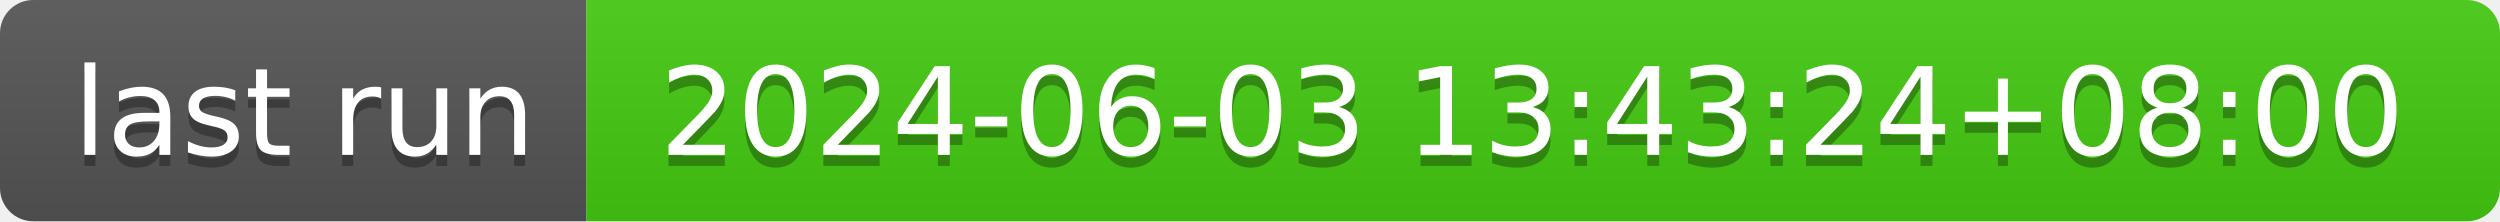
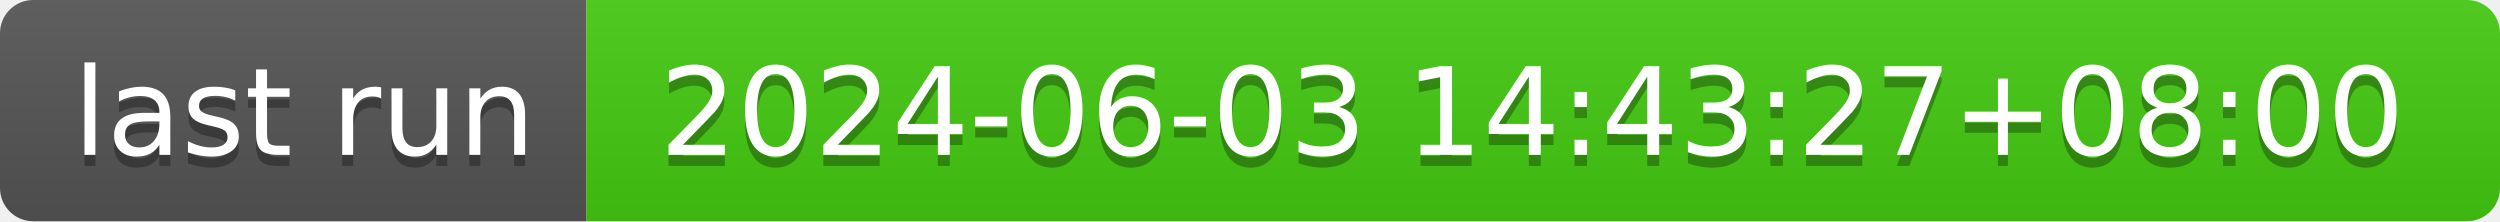
- <svg xmlns="http://www.w3.org/2000/svg" width="226" height="20" role="img" aria-label="last run: 2024-06-03 13:43:24+08:00">
+ <svg xmlns="http://www.w3.org/2000/svg" width="226" height="20" role="img" aria-label="last run: 2024-06-03 14:43:27+08:00">
  <linearGradient id="s" x2="0" y2="100%">
    <stop offset="0" stop-color="#bbb" stop-opacity=".1" />
    <stop offset="1" stop-opacity=".1" />
  </linearGradient>
  <clipPath id="r">
    <rect width="226" height="20" rx="3" fill="#fff" />
  </clipPath>
  <g clip-path="url(#r)">
    <rect width="53" height="20" fill="#555" />
    <rect x="53" width="173" height="20" fill="#4c1" />
    <rect width="226" height="20" fill="url(#s)" />
  </g>
  <g fill="#fff" text-anchor="middle" font-family="Verdana,Geneva,DejaVu Sans,sans-serif" text-rendering="geometricPrecision" font-size="110">
    <text aria-hidden="true" x="275" y="150" fill="#010101" fill-opacity=".3" transform="scale(.1)" textLength="430">last run</text>
    <text x="275" y="140" transform="scale(.1)" fill="#fff" textLength="430">last run</text>
-     <text aria-hidden="true" x="1385" y="150" fill="#010101" fill-opacity=".3" transform="scale(.1)" textLength="1630">2024-06-03 13:43:24+08:00</text>
-     <text x="1385" y="140" transform="scale(.1)" fill="#fff" textLength="1630">2024-06-03 13:43:24+08:00</text>
+     <text aria-hidden="true" x="1385" y="150" fill="#010101" fill-opacity=".3" transform="scale(.1)" textLength="1630">2024-06-03 14:43:27+08:00</text>
+     <text x="1385" y="140" transform="scale(.1)" fill="#fff" textLength="1630">2024-06-03 14:43:27+08:00</text>
  </g>
</svg>
